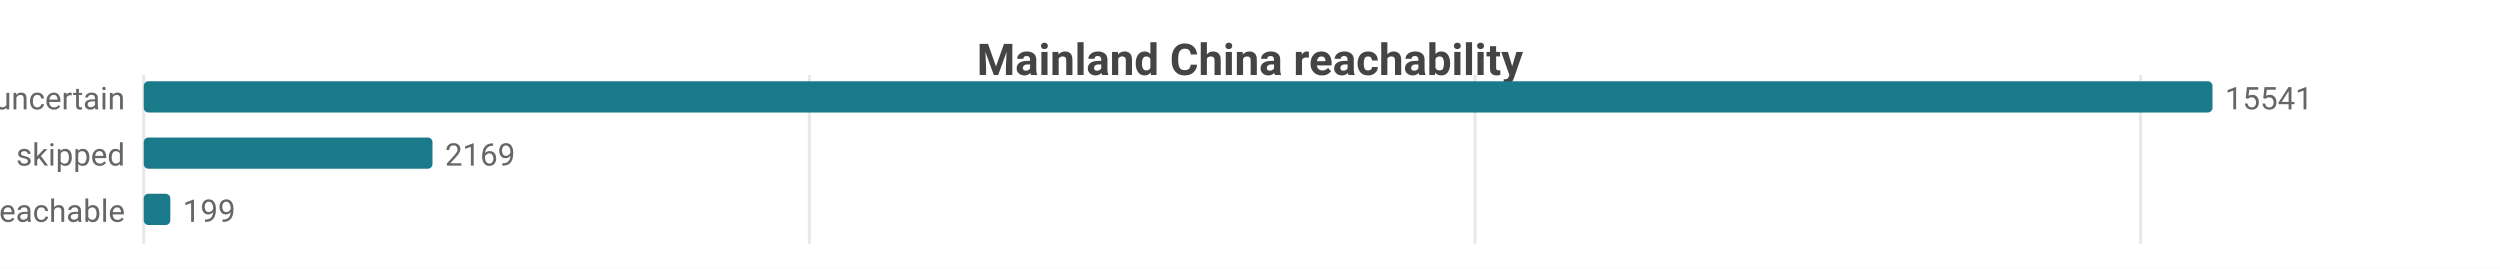
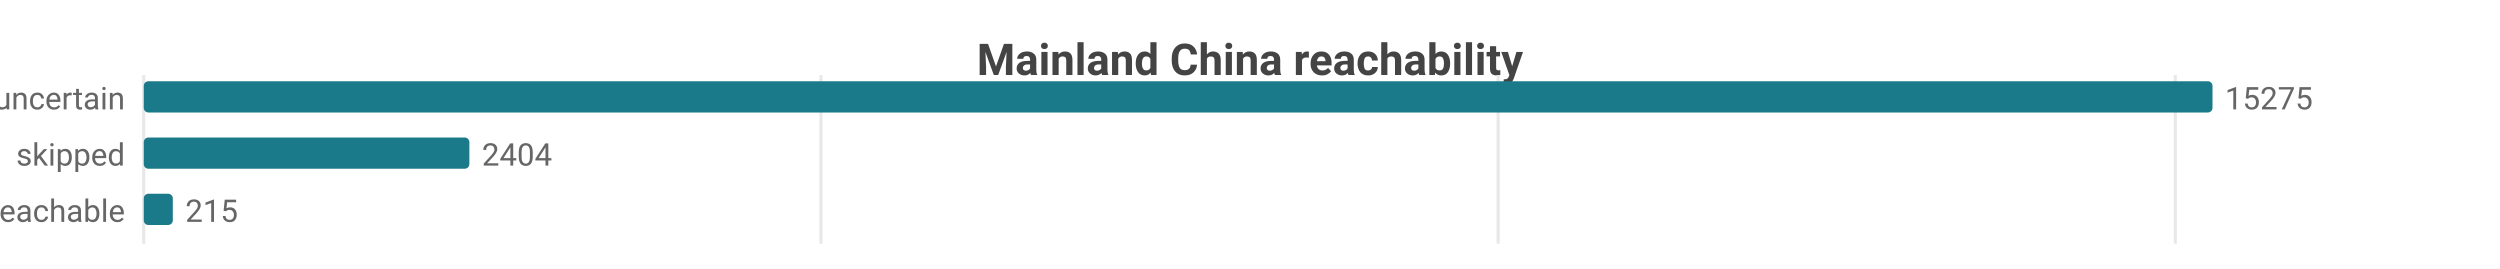
<svg xmlns="http://www.w3.org/2000/svg" width="800" height="86" viewBox="0 0 800 86">
  <rect width="800" height="86" fill="#ffffff" />
  <style>text{font-family:system-ui,-apple-system,'Segoe UI',Roboto,sans-serif}.g{stroke:#e8e8e8;stroke-width:1}.a{stroke:#999;stroke-width:1}.t{font-size:10px;fill:#666}.m{font-size:10px;text-anchor:middle;fill:#666}.e{font-size:10px;text-anchor:end;fill:#666}.l{font-size:11px;fill:#333}.tt{font-size:14px;font-weight:600;text-anchor:middle;fill:#444}.em{font-size:13px;text-anchor:middle;fill:#999}</style>
  <text class="tt" x="400.0" y="24">Mainland China reachability</text>
  <line class="g" x1="46" y1="24" x2="46" y2="78" />
-   <line class="g" x1="259.0" y1="24" x2="259.0" y2="78" />
-   <line class="g" x1="472.0" y1="24" x2="472.0" y2="78" />
-   <line class="g" x1="685.0" y1="24" x2="685.0" y2="78" />
+   <line class="g" x1="262.7" y1="24" x2="262.7" y2="78" />
+   <line class="g" x1="479.4" y1="24" x2="479.4" y2="78" />
+   <line class="g" x1="696.1" y1="24" x2="696.1" y2="78" />
  <text class="e" x="40" y="35">uncertain</text>
  <rect x="46" y="26" width="662" height="10" fill="#1a7a8a" rx="1.5" />
-   <text class="t" x="712" y="35">15541</text>
+   <text class="t" x="712" y="35">15275</text>
  <text class="e" x="40" y="53">skipped</text>
-   <rect x="46" y="44" width="92.4" height="10" fill="#1a7a8a" rx="1.5" />
-   <text class="t" x="142.4" y="53">2169</text>
+   <rect x="46" y="44" width="104.2" height="10" fill="#1a7a8a" rx="1.5" />
+   <text class="t" x="154.2" y="53">2404</text>
  <text class="e" x="40" y="71">reachable</text>
-   <rect x="46" y="62" width="8.5" height="10" fill="#1a7a8a" rx="1.5" />
-   <text class="t" x="58.5" y="71">199</text>
+   <rect x="46" y="62" width="9.3" height="10" fill="#1a7a8a" rx="1.5" />
+   <text class="t" x="59.3" y="71">215</text>
</svg>
